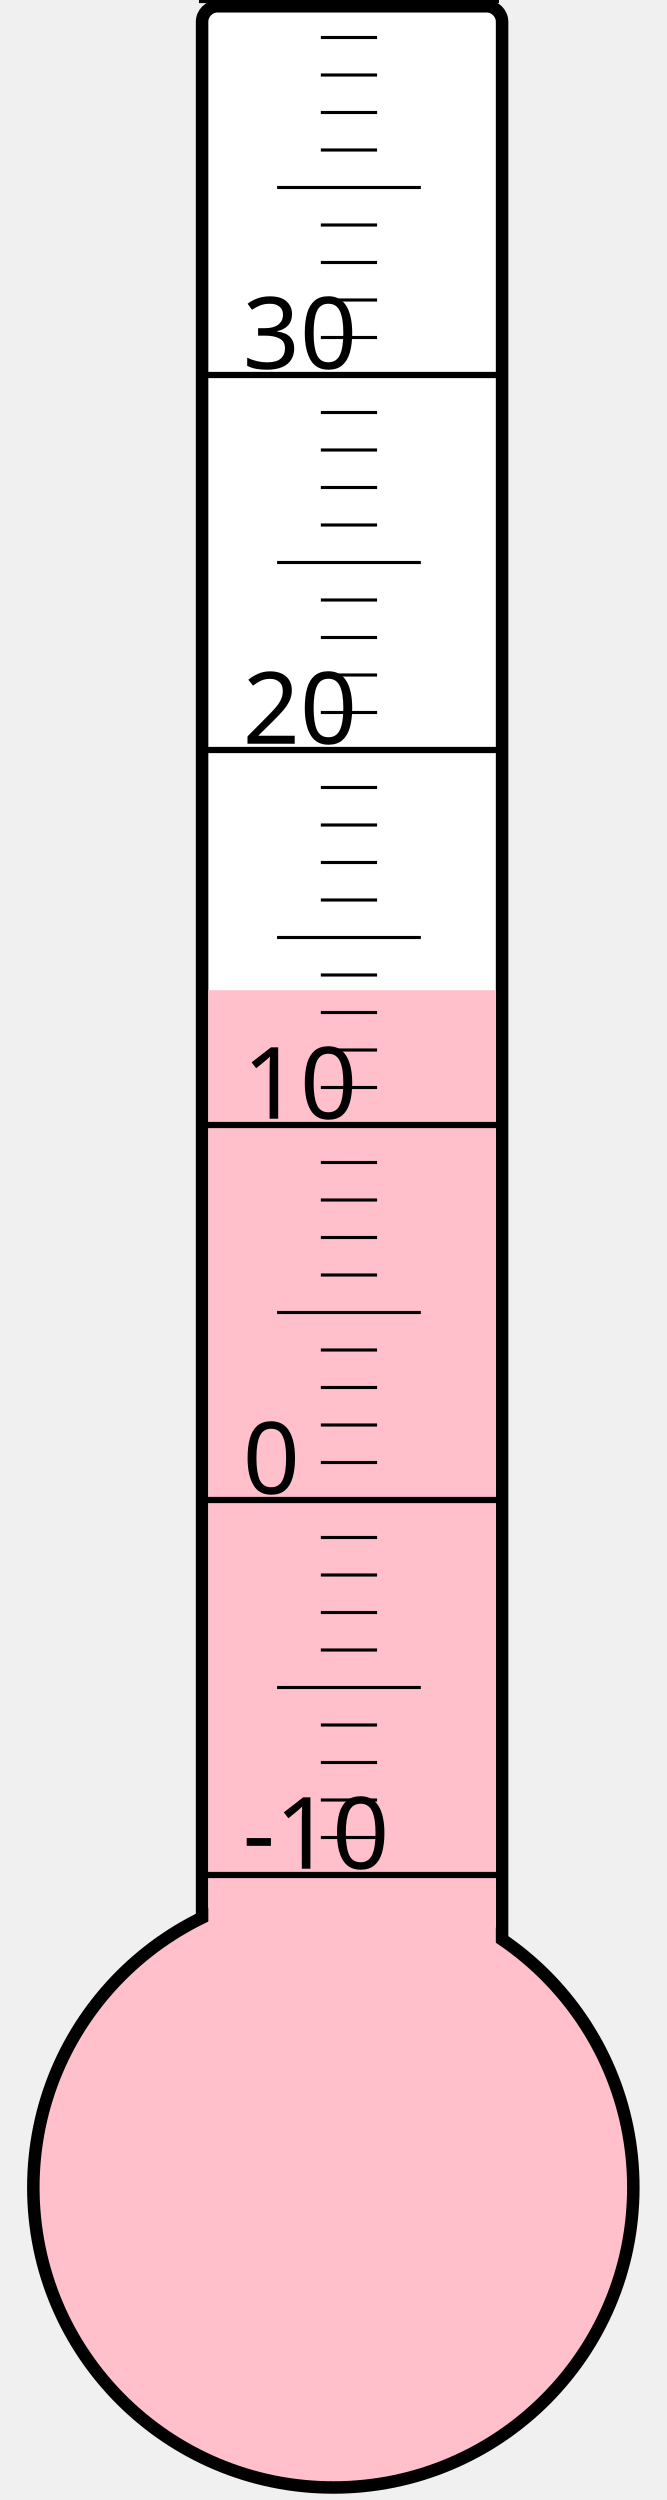
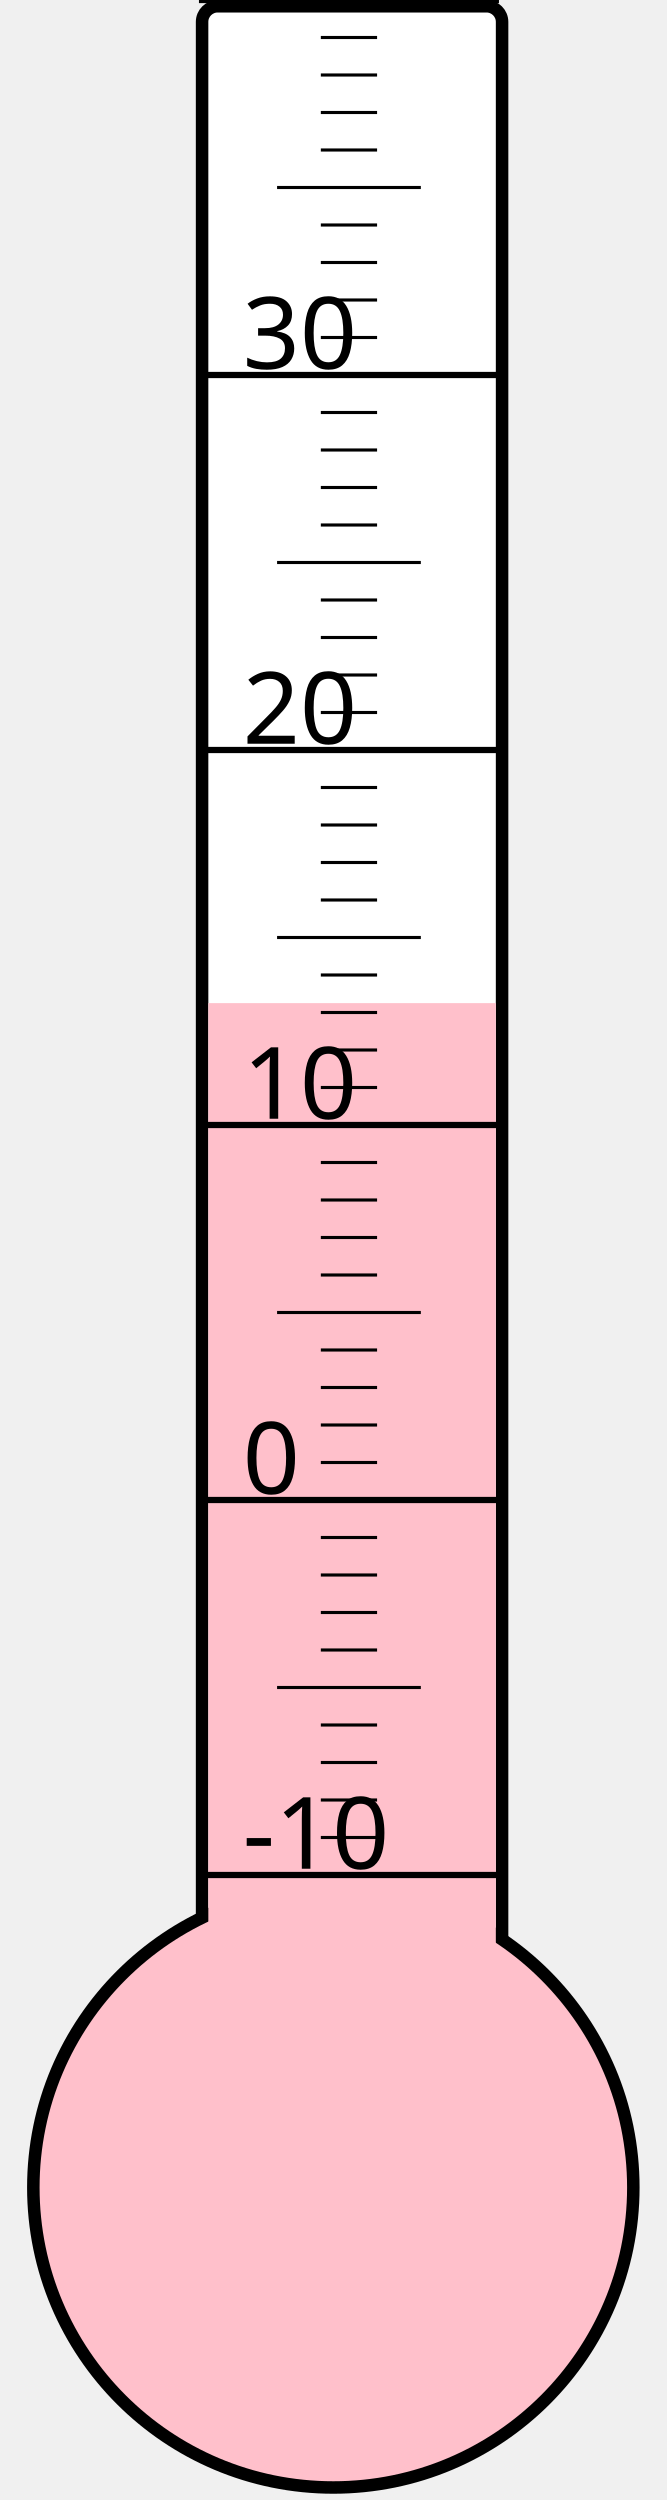
<svg xmlns="http://www.w3.org/2000/svg" width="40px" height="150px" viewBox="0 0 200 800">
  <rect width="200" height="800" x="0" y="0" style="fill: #ffffeb; fill-opacity: 0;" />
  <rect width="96" height="680" x="58" y="2" rx="5" ry="5" style="fill: white; fill-opacity: 1; stroke: black; stroke-width: 4;" />
  <circle cx="100" cy="700" r="96" style="fill: pink; stroke: black; stroke-width: 4;" />
-   <rect width="92" height="383.125" x="60" y="316.875" style="fill: pink; fill-opacity: 1; stroke-width: 0;" />
+   <rect width="92" height="379.0" x="60" y="321.0" style="fill: pink; fill-opacity: 1; stroke-width: 0;" />
  <text x="71" y="598" style="font-family: sans-serif; font-size: 24pt;">-10</text>
  <text x="71" y="478" style="font-family: sans-serif; font-size: 24pt;">0</text>
  <text x="71" y="358" style="font-family: sans-serif; font-size: 24pt;">10</text>
  <text x="71" y="238" style="font-family: sans-serif; font-size: 24pt;">20</text>
  <text x="71" y="118" style="font-family: sans-serif; font-size: 24pt;">30</text>
  <g style="stroke: black;">
    <line x1="57" y1="600" x2="153" y2="600" style="stroke-width: 2;" />
    <line x1="96" y1="588" x2="114" y2="588" style="stroke-width: 1;" />
    <line x1="96" y1="576" x2="114" y2="576" style="stroke-width: 1;" />
    <line x1="96" y1="564" x2="114" y2="564" style="stroke-width: 1;" />
    <line x1="96" y1="552" x2="114" y2="552" style="stroke-width: 1;" />
    <line x1="82" y1="540" x2="128" y2="540" style="stroke-width: 1;" />
    <line x1="96" y1="528" x2="114" y2="528" style="stroke-width: 1;" />
    <line x1="96" y1="516" x2="114" y2="516" style="stroke-width: 1;" />
    <line x1="96" y1="504" x2="114" y2="504" style="stroke-width: 1;" />
    <line x1="96" y1="492" x2="114" y2="492" style="stroke-width: 1;" />
    <line x1="57" y1="480" x2="153" y2="480" style="stroke-width: 2;" />
    <line x1="96" y1="468" x2="114" y2="468" style="stroke-width: 1;" />
    <line x1="96" y1="456" x2="114" y2="456" style="stroke-width: 1;" />
    <line x1="96" y1="444" x2="114" y2="444" style="stroke-width: 1;" />
    <line x1="96" y1="432" x2="114" y2="432" style="stroke-width: 1;" />
    <line x1="82" y1="420" x2="128" y2="420" style="stroke-width: 1;" />
    <line x1="96" y1="408" x2="114" y2="408" style="stroke-width: 1;" />
    <line x1="96" y1="396" x2="114" y2="396" style="stroke-width: 1;" />
    <line x1="96" y1="384" x2="114" y2="384" style="stroke-width: 1;" />
    <line x1="96" y1="372" x2="114" y2="372" style="stroke-width: 1;" />
    <line x1="57" y1="360" x2="153" y2="360" style="stroke-width: 2;" />
    <line x1="96" y1="348" x2="114" y2="348" style="stroke-width: 1;" />
    <line x1="96" y1="336" x2="114" y2="336" style="stroke-width: 1;" />
    <line x1="96" y1="324" x2="114" y2="324" style="stroke-width: 1;" />
    <line x1="96" y1="312" x2="114" y2="312" style="stroke-width: 1;" />
    <line x1="82" y1="300" x2="128" y2="300" style="stroke-width: 1;" />
    <line x1="96" y1="288" x2="114" y2="288" style="stroke-width: 1;" />
    <line x1="96" y1="276" x2="114" y2="276" style="stroke-width: 1;" />
    <line x1="96" y1="264" x2="114" y2="264" style="stroke-width: 1;" />
    <line x1="96" y1="252" x2="114" y2="252" style="stroke-width: 1;" />
    <line x1="57" y1="240" x2="153" y2="240" style="stroke-width: 2;" />
    <line x1="96" y1="228" x2="114" y2="228" style="stroke-width: 1;" />
    <line x1="96" y1="216" x2="114" y2="216" style="stroke-width: 1;" />
    <line x1="96" y1="204" x2="114" y2="204" style="stroke-width: 1;" />
    <line x1="96" y1="192" x2="114" y2="192" style="stroke-width: 1;" />
    <line x1="82" y1="180" x2="128" y2="180" style="stroke-width: 1;" />
    <line x1="96" y1="168" x2="114" y2="168" style="stroke-width: 1;" />
    <line x1="96" y1="156" x2="114" y2="156" style="stroke-width: 1;" />
    <line x1="96" y1="144" x2="114" y2="144" style="stroke-width: 1;" />
    <line x1="96" y1="132" x2="114" y2="132" style="stroke-width: 1;" />
    <line x1="57" y1="120" x2="153" y2="120" style="stroke-width: 2;" />
    <line x1="96" y1="108" x2="114" y2="108" style="stroke-width: 1;" />
    <line x1="96" y1="96" x2="114" y2="96" style="stroke-width: 1;" />
    <line x1="96" y1="84" x2="114" y2="84" style="stroke-width: 1;" />
    <line x1="96" y1="72" x2="114" y2="72" style="stroke-width: 1;" />
    <line x1="82" y1="60" x2="128" y2="60" style="stroke-width: 1;" />
    <line x1="96" y1="48" x2="114" y2="48" style="stroke-width: 1;" />
    <line x1="96" y1="36" x2="114" y2="36" style="stroke-width: 1;" />
    <line x1="96" y1="24" x2="114" y2="24" style="stroke-width: 1;" />
    <line x1="96" y1="12" x2="114" y2="12" style="stroke-width: 1;" />
    <line x1="57" y1="0" x2="153" y2="0" style="stroke-width: 2;" />
  </g>
</svg>
